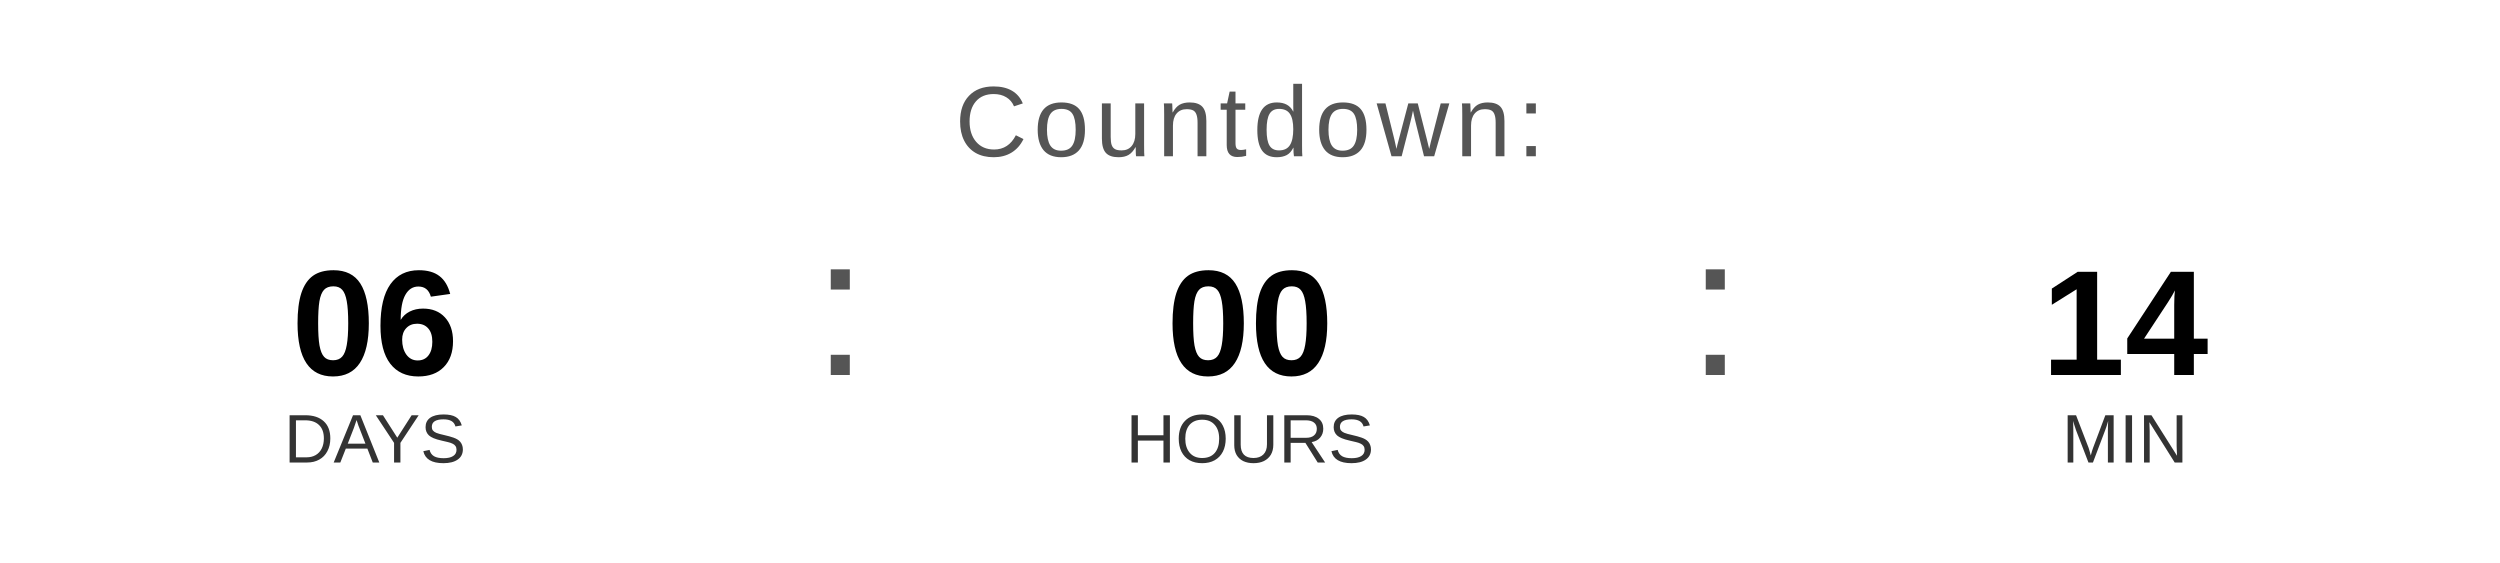
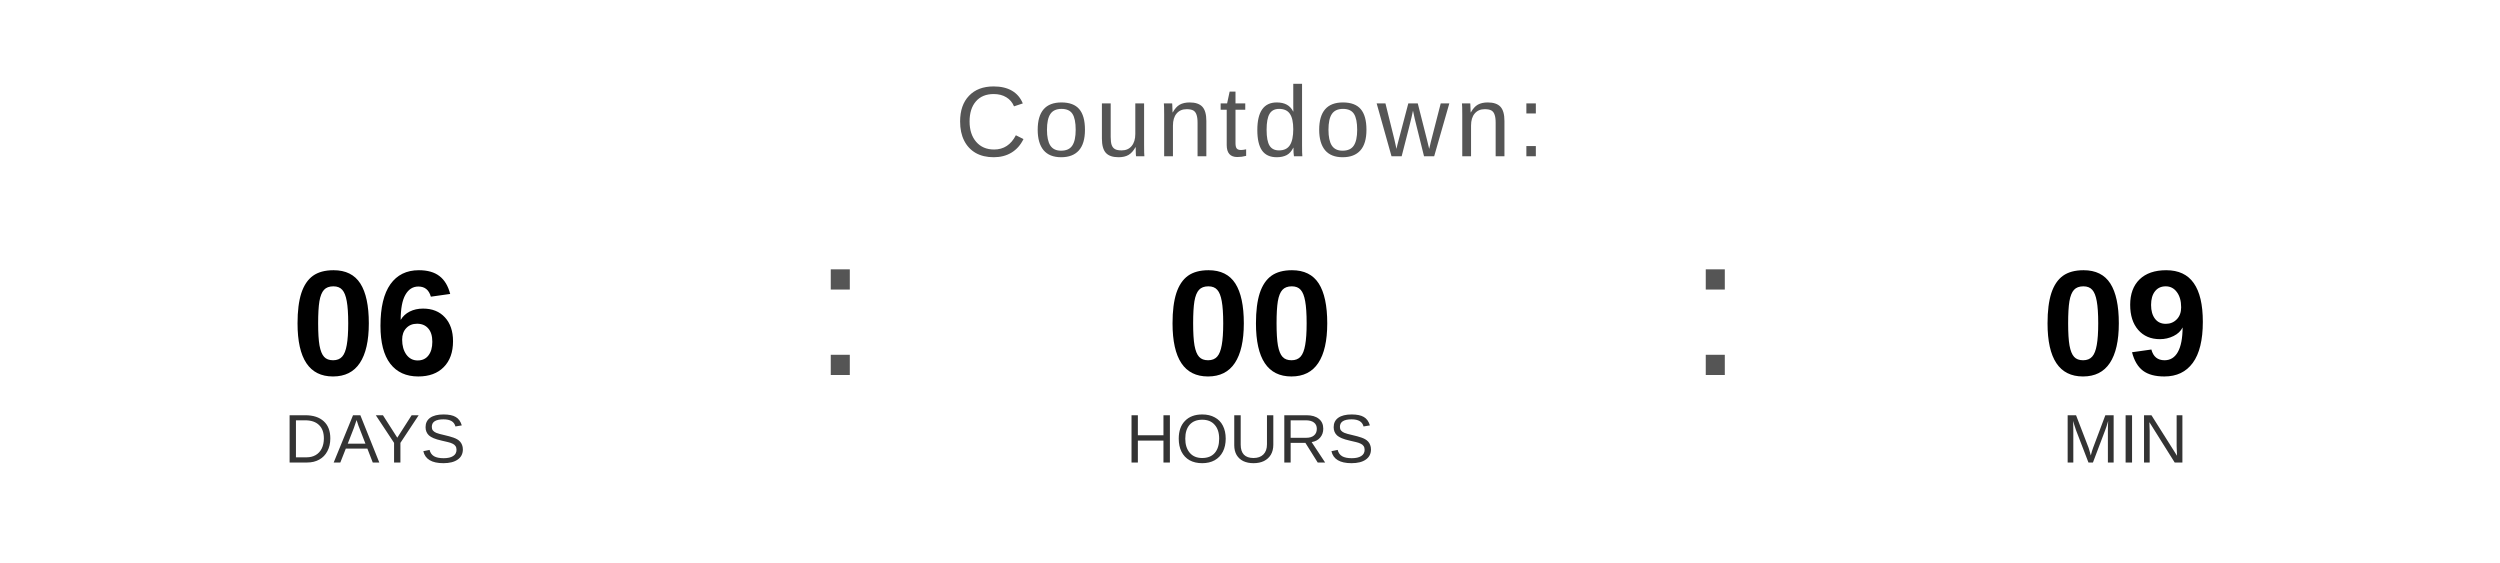
<svg xmlns="http://www.w3.org/2000/svg" width="400" height="90" viewBox="0 0 400 90">
  <text x="200" y="25" font-family="Arial, Helvetica, sans-serif" font-size="16" fill="#555555" text-anchor="middle" letter-spacing="1">
    Countdown:
  </text>
  <text x="60" y="60" font-family="Arial, Helvetica, sans-serif" font-size="24" font-weight="bold" fill="#000000" text-anchor="middle">06</text>
  <text x="60" y="74" font-family="Arial, Helvetica, sans-serif" font-size="11" fill="#333333" text-anchor="middle">DAYS</text>
  <text x="130" y="60" font-family="Arial, sans-serif" font-size="32" fill="#555555">:</text>
  <text x="200" y="60" font-family="Arial, Helvetica, sans-serif" font-size="24" font-weight="bold" fill="#000000" text-anchor="middle">00</text>
  <text x="200" y="74" font-family="Arial, Helvetica, sans-serif" font-size="11" fill="#333333" text-anchor="middle">HOURS</text>
  <text x="270" y="60" font-family="Arial, sans-serif" font-size="32" fill="#555555">:</text>
-   <text x="340" y="60" font-family="Arial, Helvetica, sans-serif" font-size="24" font-weight="bold" fill="#000000" text-anchor="middle">14</text>
+   <text x="340" y="60" font-family="Arial, Helvetica, sans-serif" font-size="24" font-weight="bold" fill="#000000" text-anchor="middle">09</text>
  <text x="340" y="74" font-family="Arial, Helvetica, sans-serif" font-size="11" fill="#333333" text-anchor="middle">MIN</text>
</svg>
